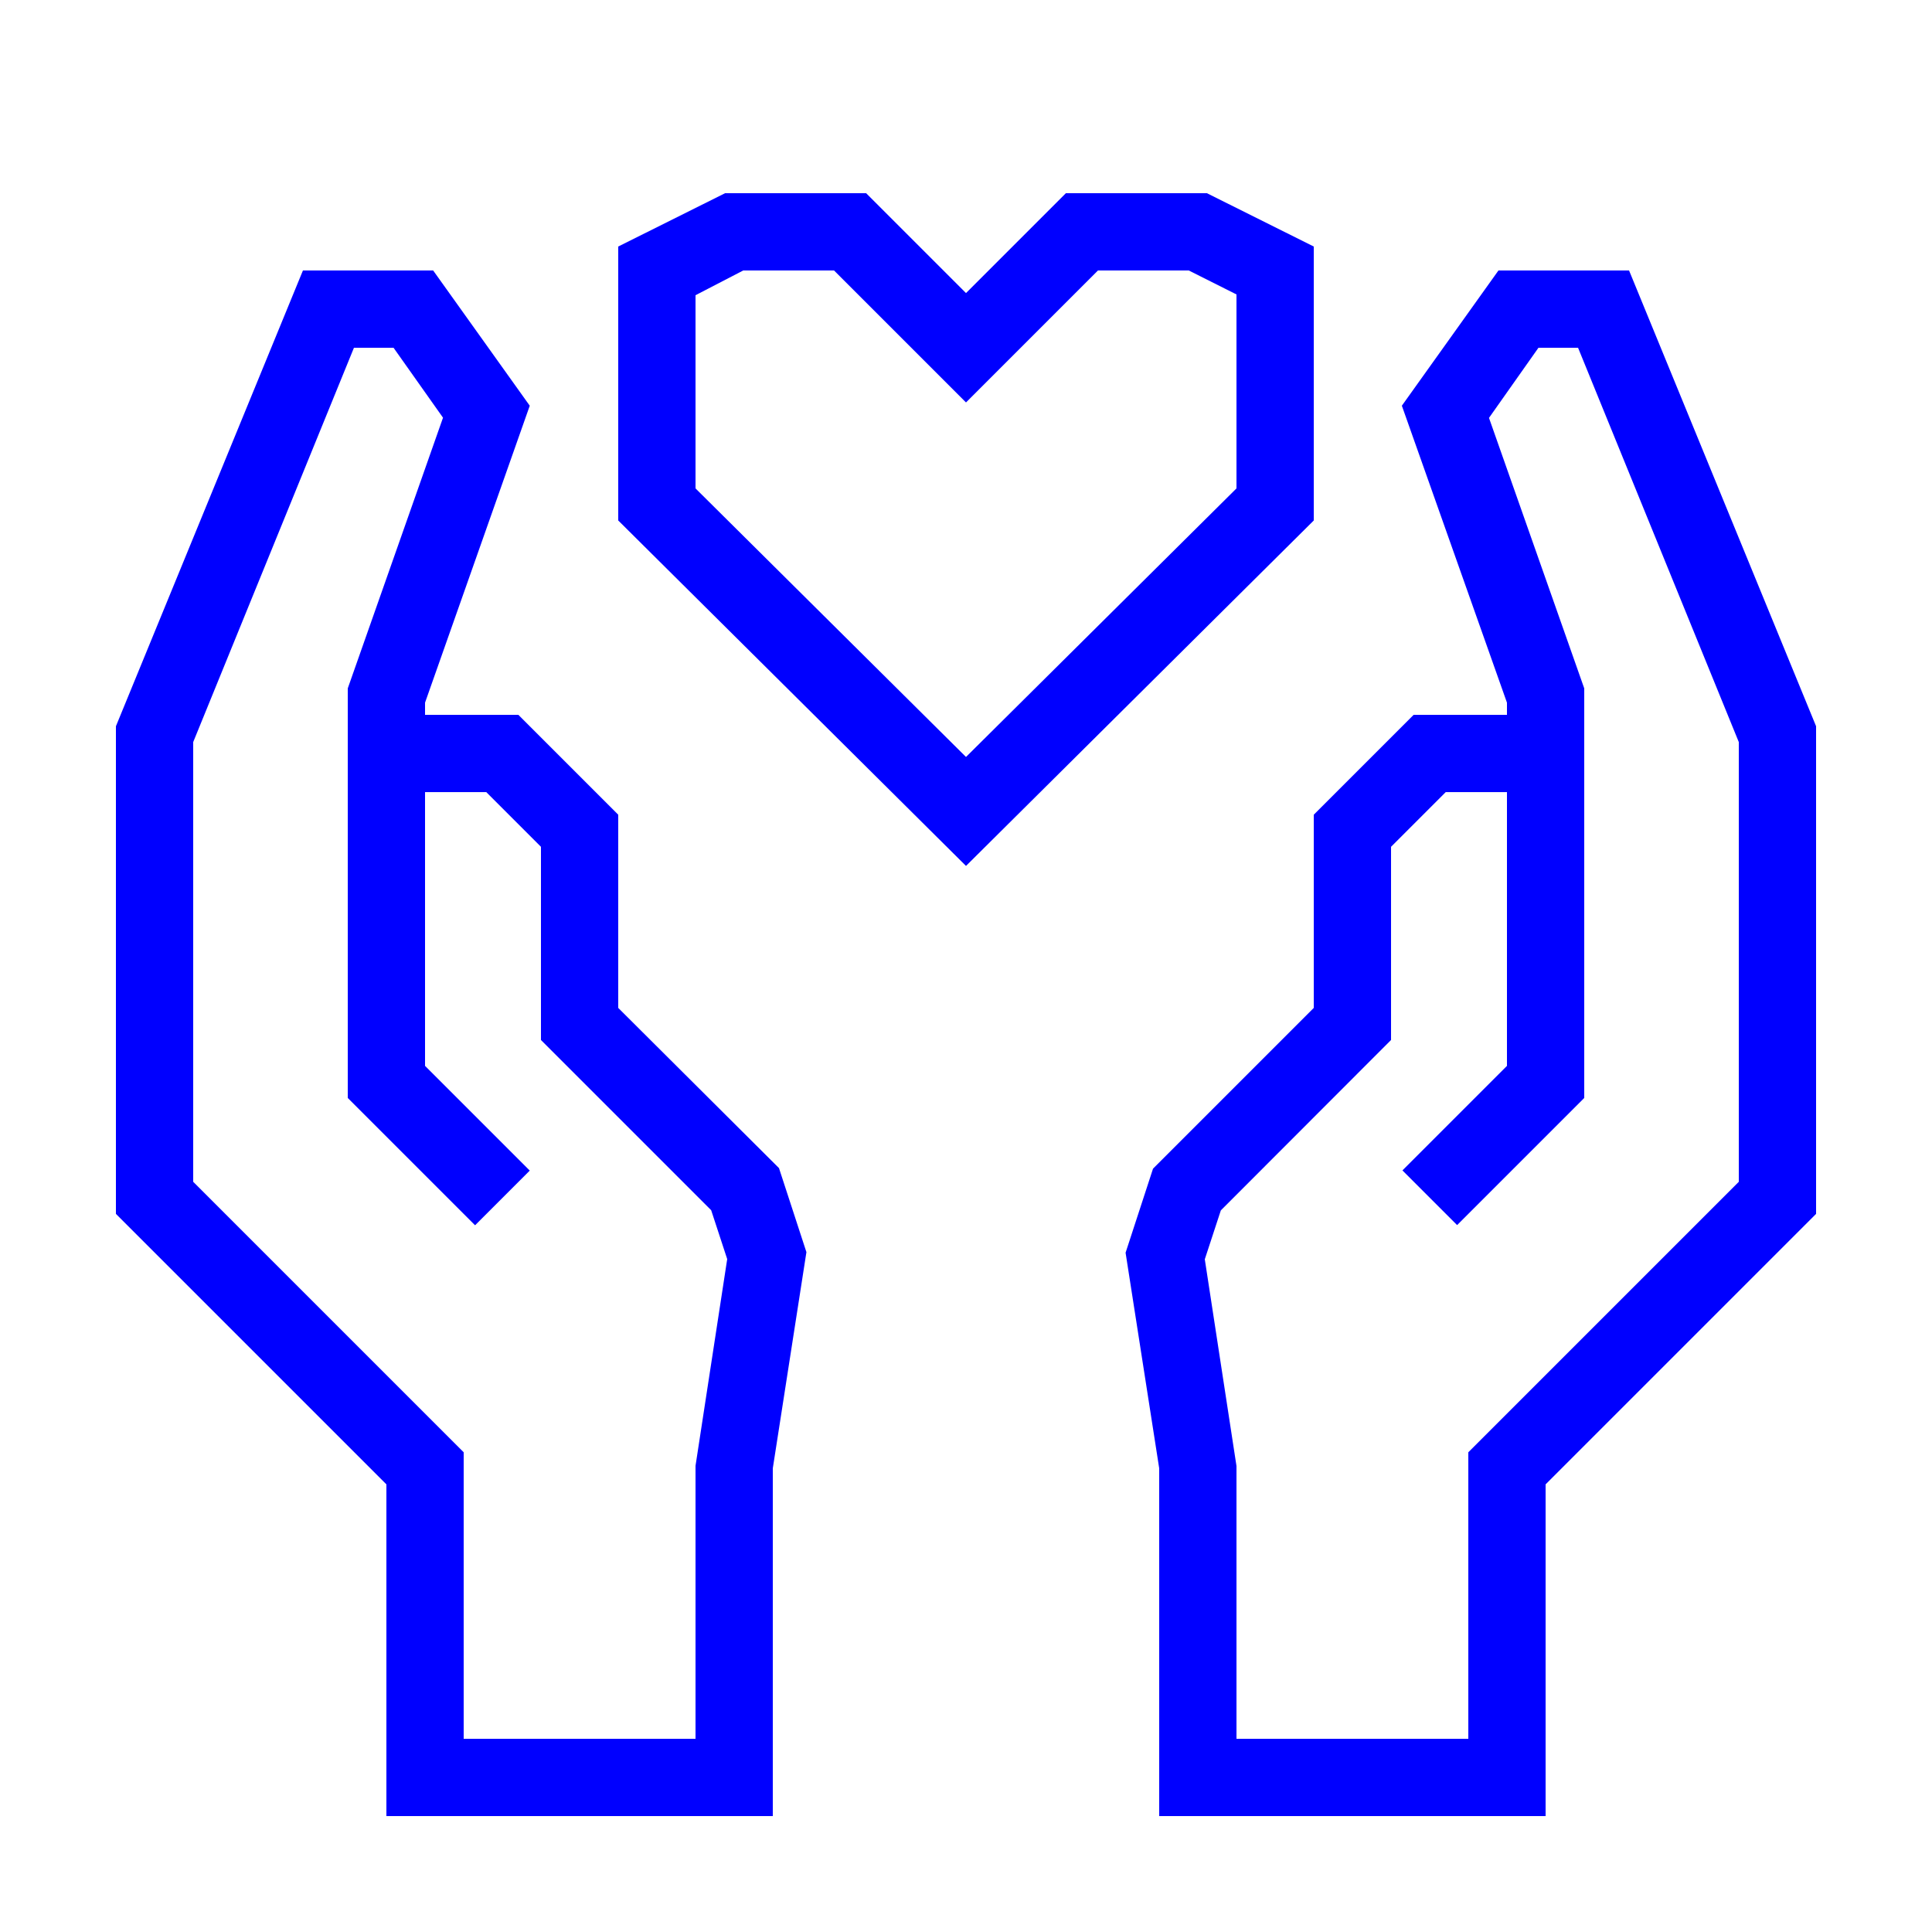
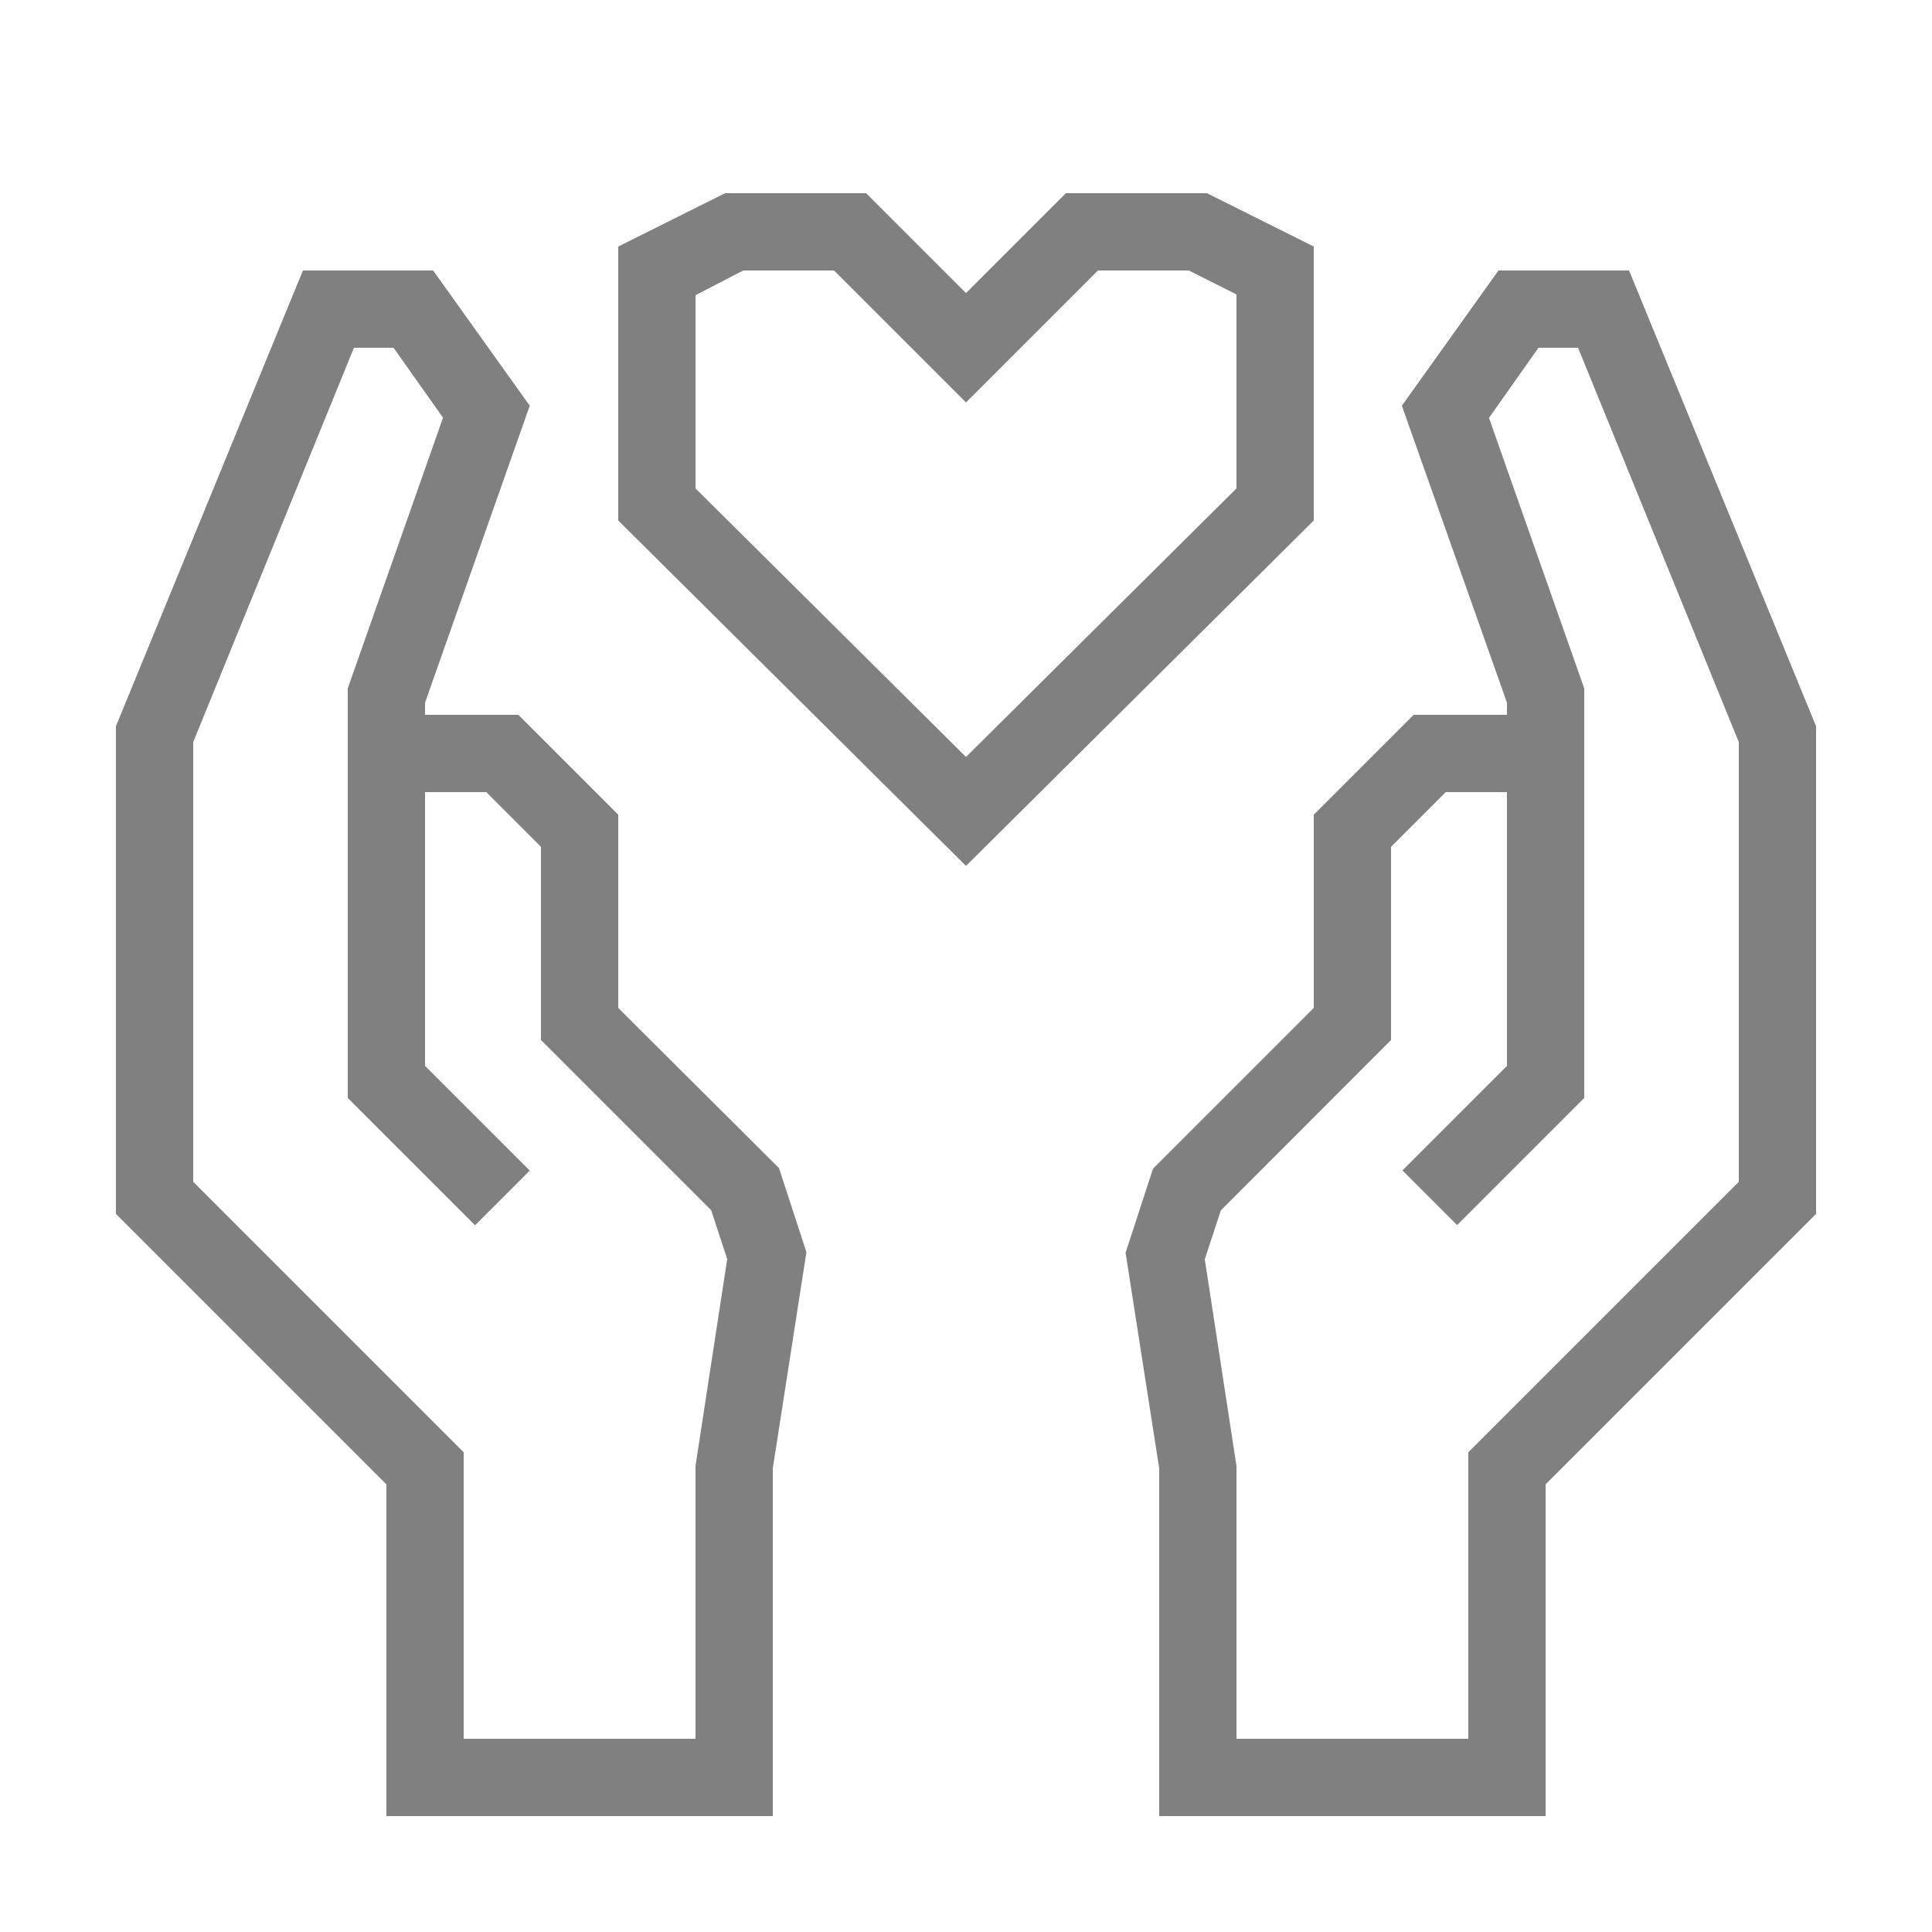
- <svg xmlns="http://www.w3.org/2000/svg" data-name="Warstwa 1" viewBox="0 0 100 100" x="0px" y="0px" style="fill:blue">
+ <svg xmlns="http://www.w3.org/2000/svg" data-name="Warstwa 1" viewBox="0 0 100 100" x="0px" y="0px" style="fill:gray">
  <path d="M84.32,14H77.56l-5,7L78,36.37V37H73.17L68,42.17v10l-8.32,8.32-1.42,4.35L60,76V94H80V76.83l14-14V37.59ZM90,61.17l-14,14V90H64V75.88l-1.64-10.7.83-2.53L72,53.83v-10L74.83,41H78V55.17l-5.41,5.41,2.83,2.83L82,56.83V35.63l-4.93-14L79.63,18h2.05L90,38.41Z" />
  <path d="M32,52.17v-10L26.83,37H22v-.63L27.42,21l-5-7H15.68L6,37.59V62.83l14,14V94H40V76l1.74-11.19-1.42-4.35Zm4,23.7V90H24V75.17l-14-14V38.41L18.32,18h2.05l2.56,3.62L18,35.63V56.83l6.59,6.59,2.83-2.83L22,55.17V41h3.17L28,43.83v10l8.81,8.81.83,2.53Z" />
  <path d="M68,12.76,62.47,10h-7.3L50,15.17,44.83,10h-7.3L32,12.76V26.94L50,44.82,68,26.94ZM64,25.28,50,39.18,36,25.28v-10L38.47,14h4.7L50,20.83,56.83,14h4.7L64,15.24Z" />
</svg>
